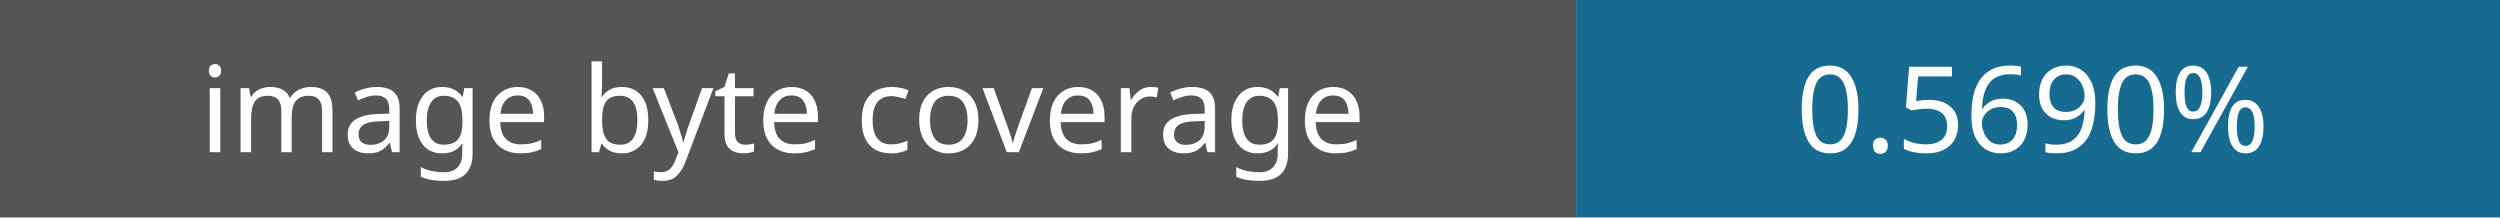
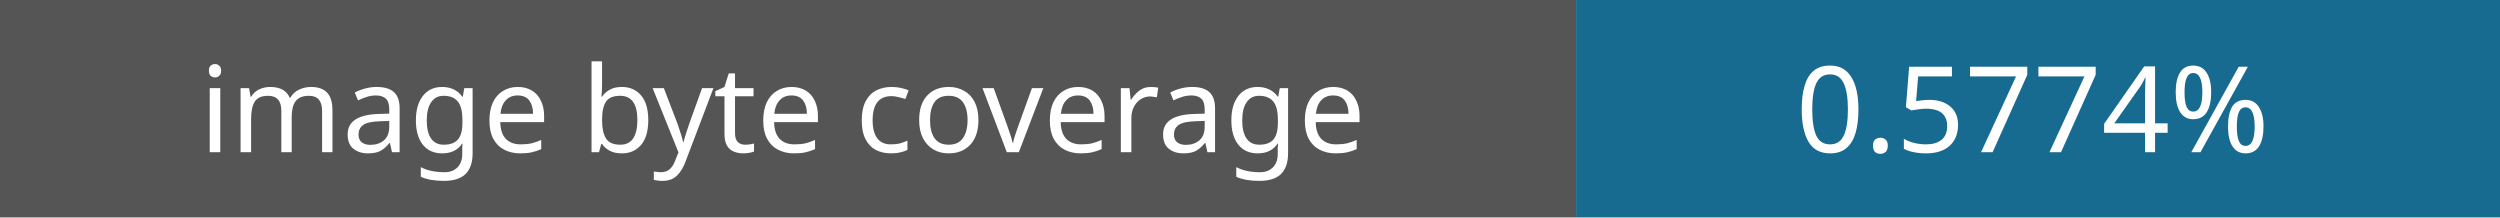
- <svg xmlns="http://www.w3.org/2000/svg" width="230" height="20" role="img" aria-label="Image coverage: 0.5690%">
+ <svg xmlns="http://www.w3.org/2000/svg" width="230" height="20" role="img" aria-label="Image coverage: 0.5774%">
  <rect width="145" height="20" fill="#555" />
  <rect x="145" width="85" height="20" fill="#176b91" />
  <g fill="#fff" font-family="Verdana,sans-serif" font-size="11" text-anchor="middle">
    <text x="72" y="14">image byte coverage</text>
-     <text x="187" y="14">0.5690%</text>
+     <text x="187" y="14">0.5774%</text>
  </g>
</svg>
